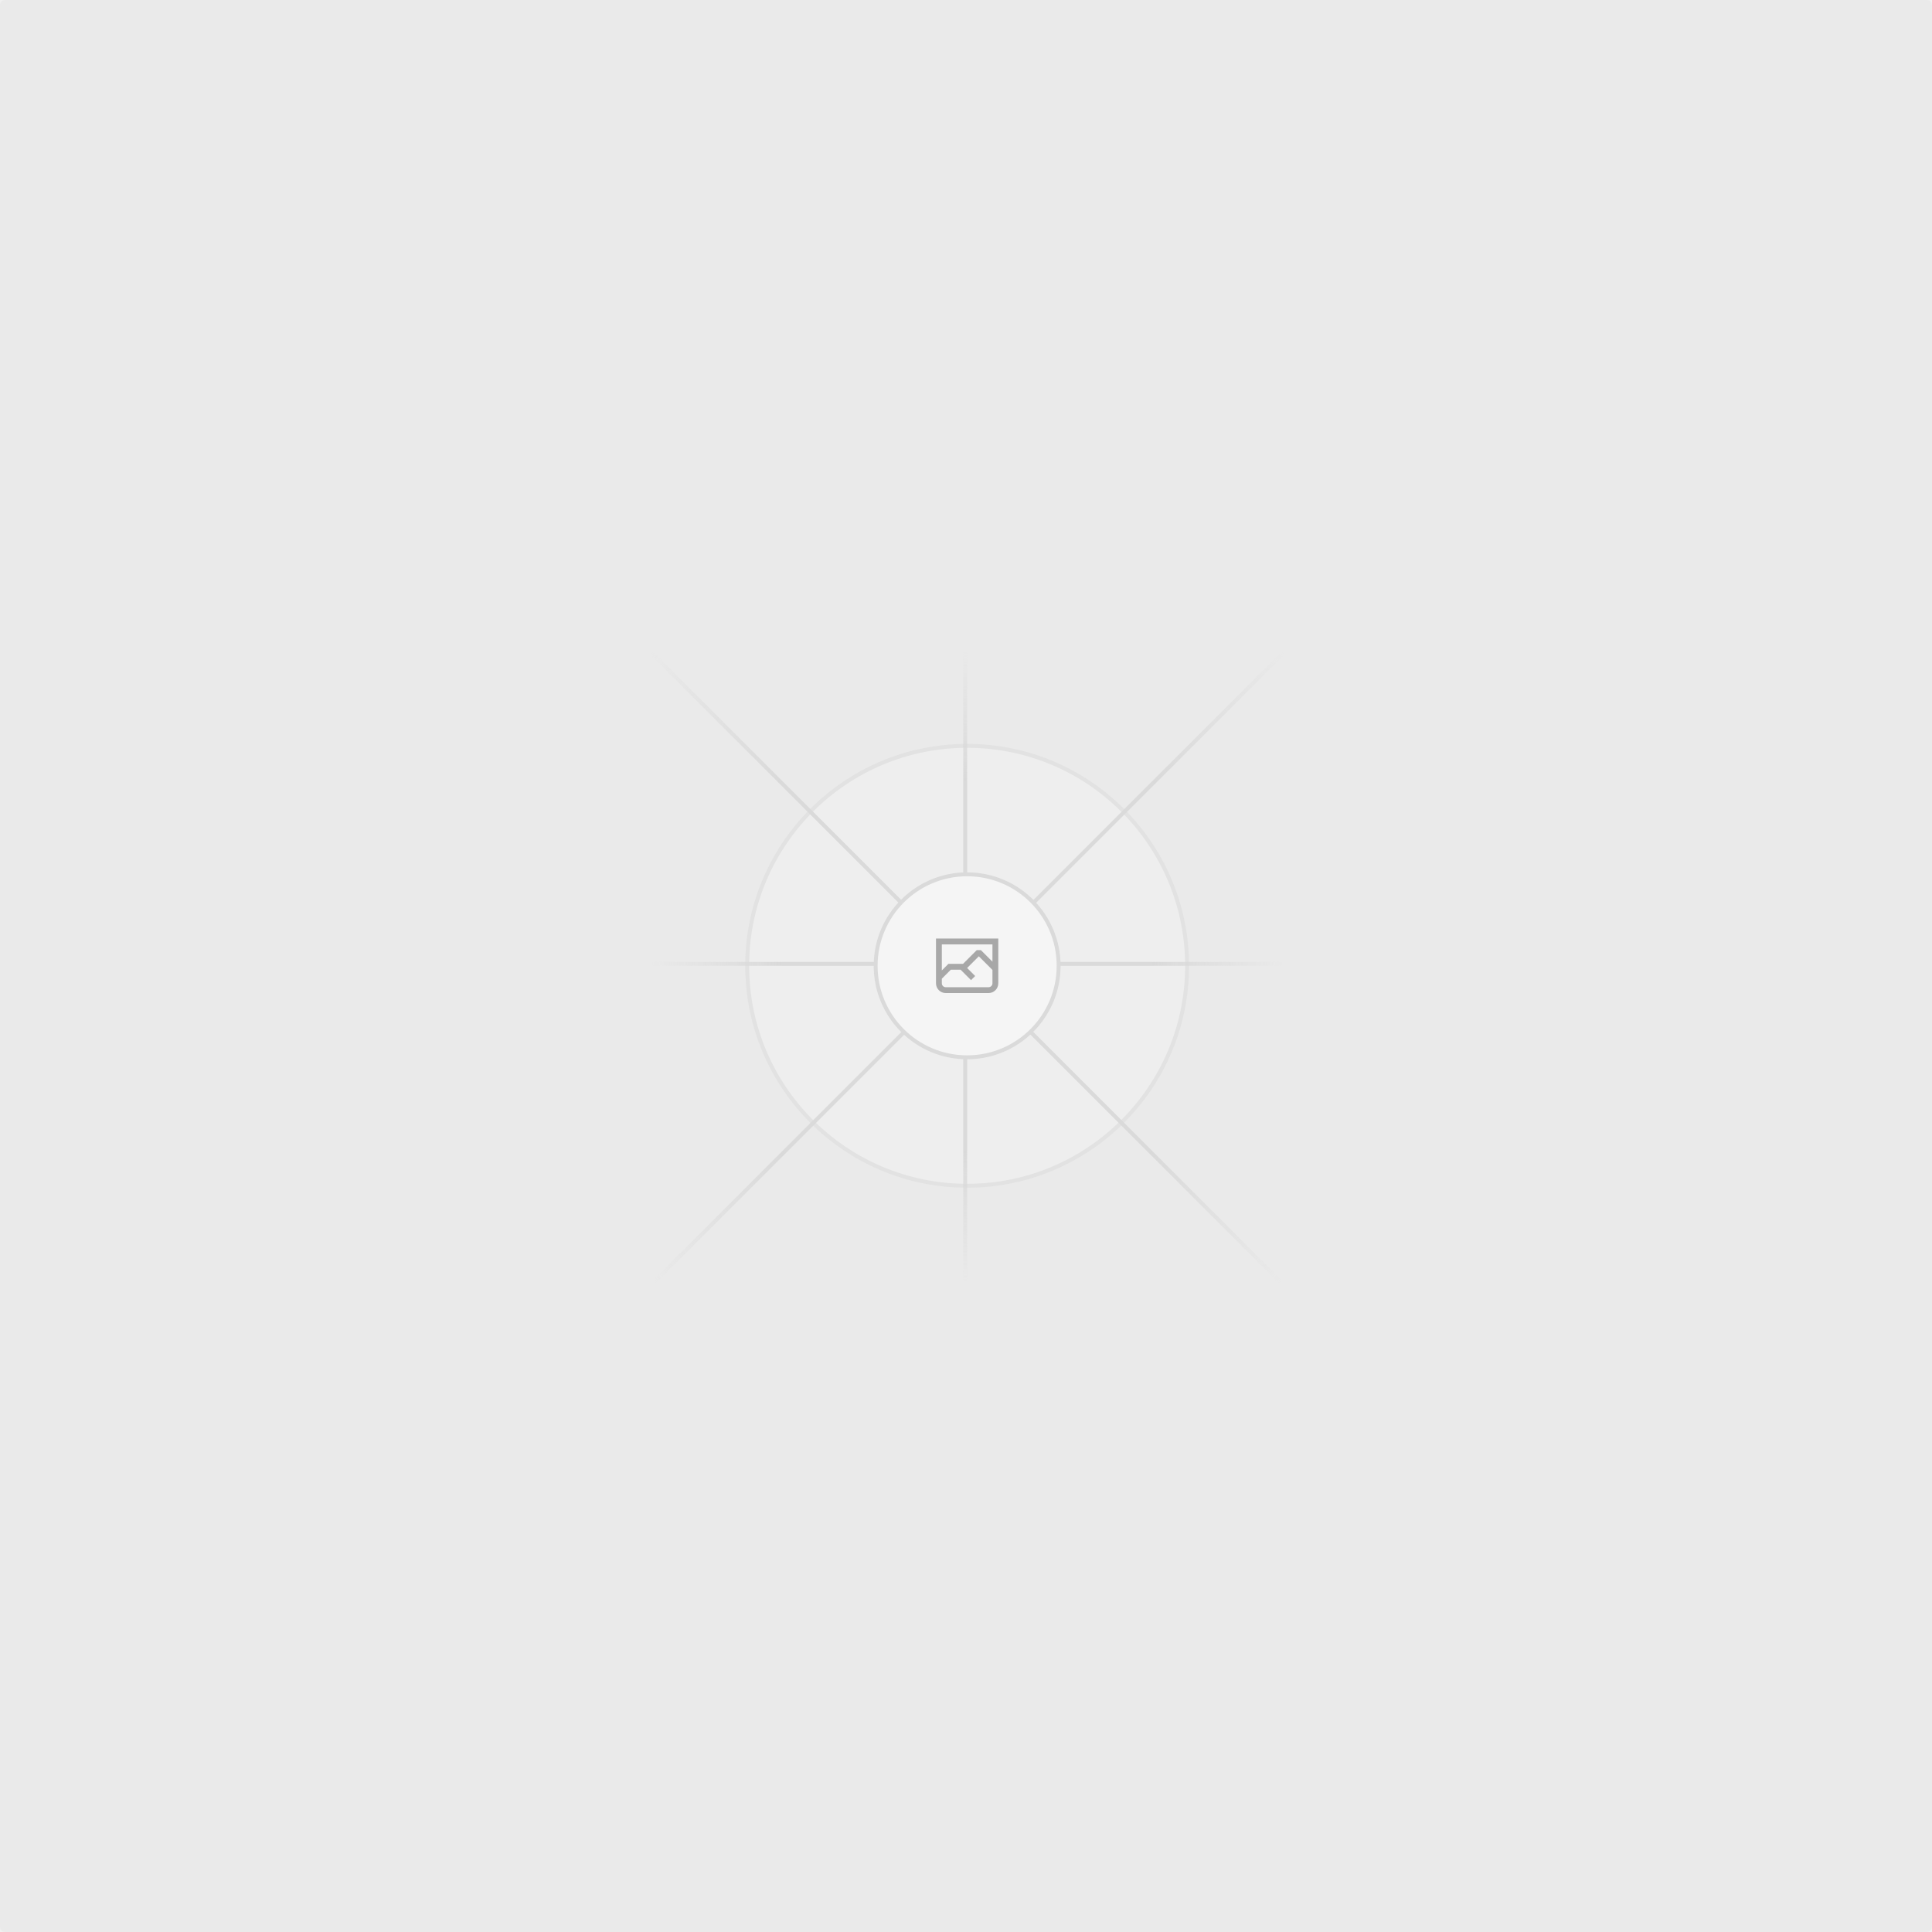
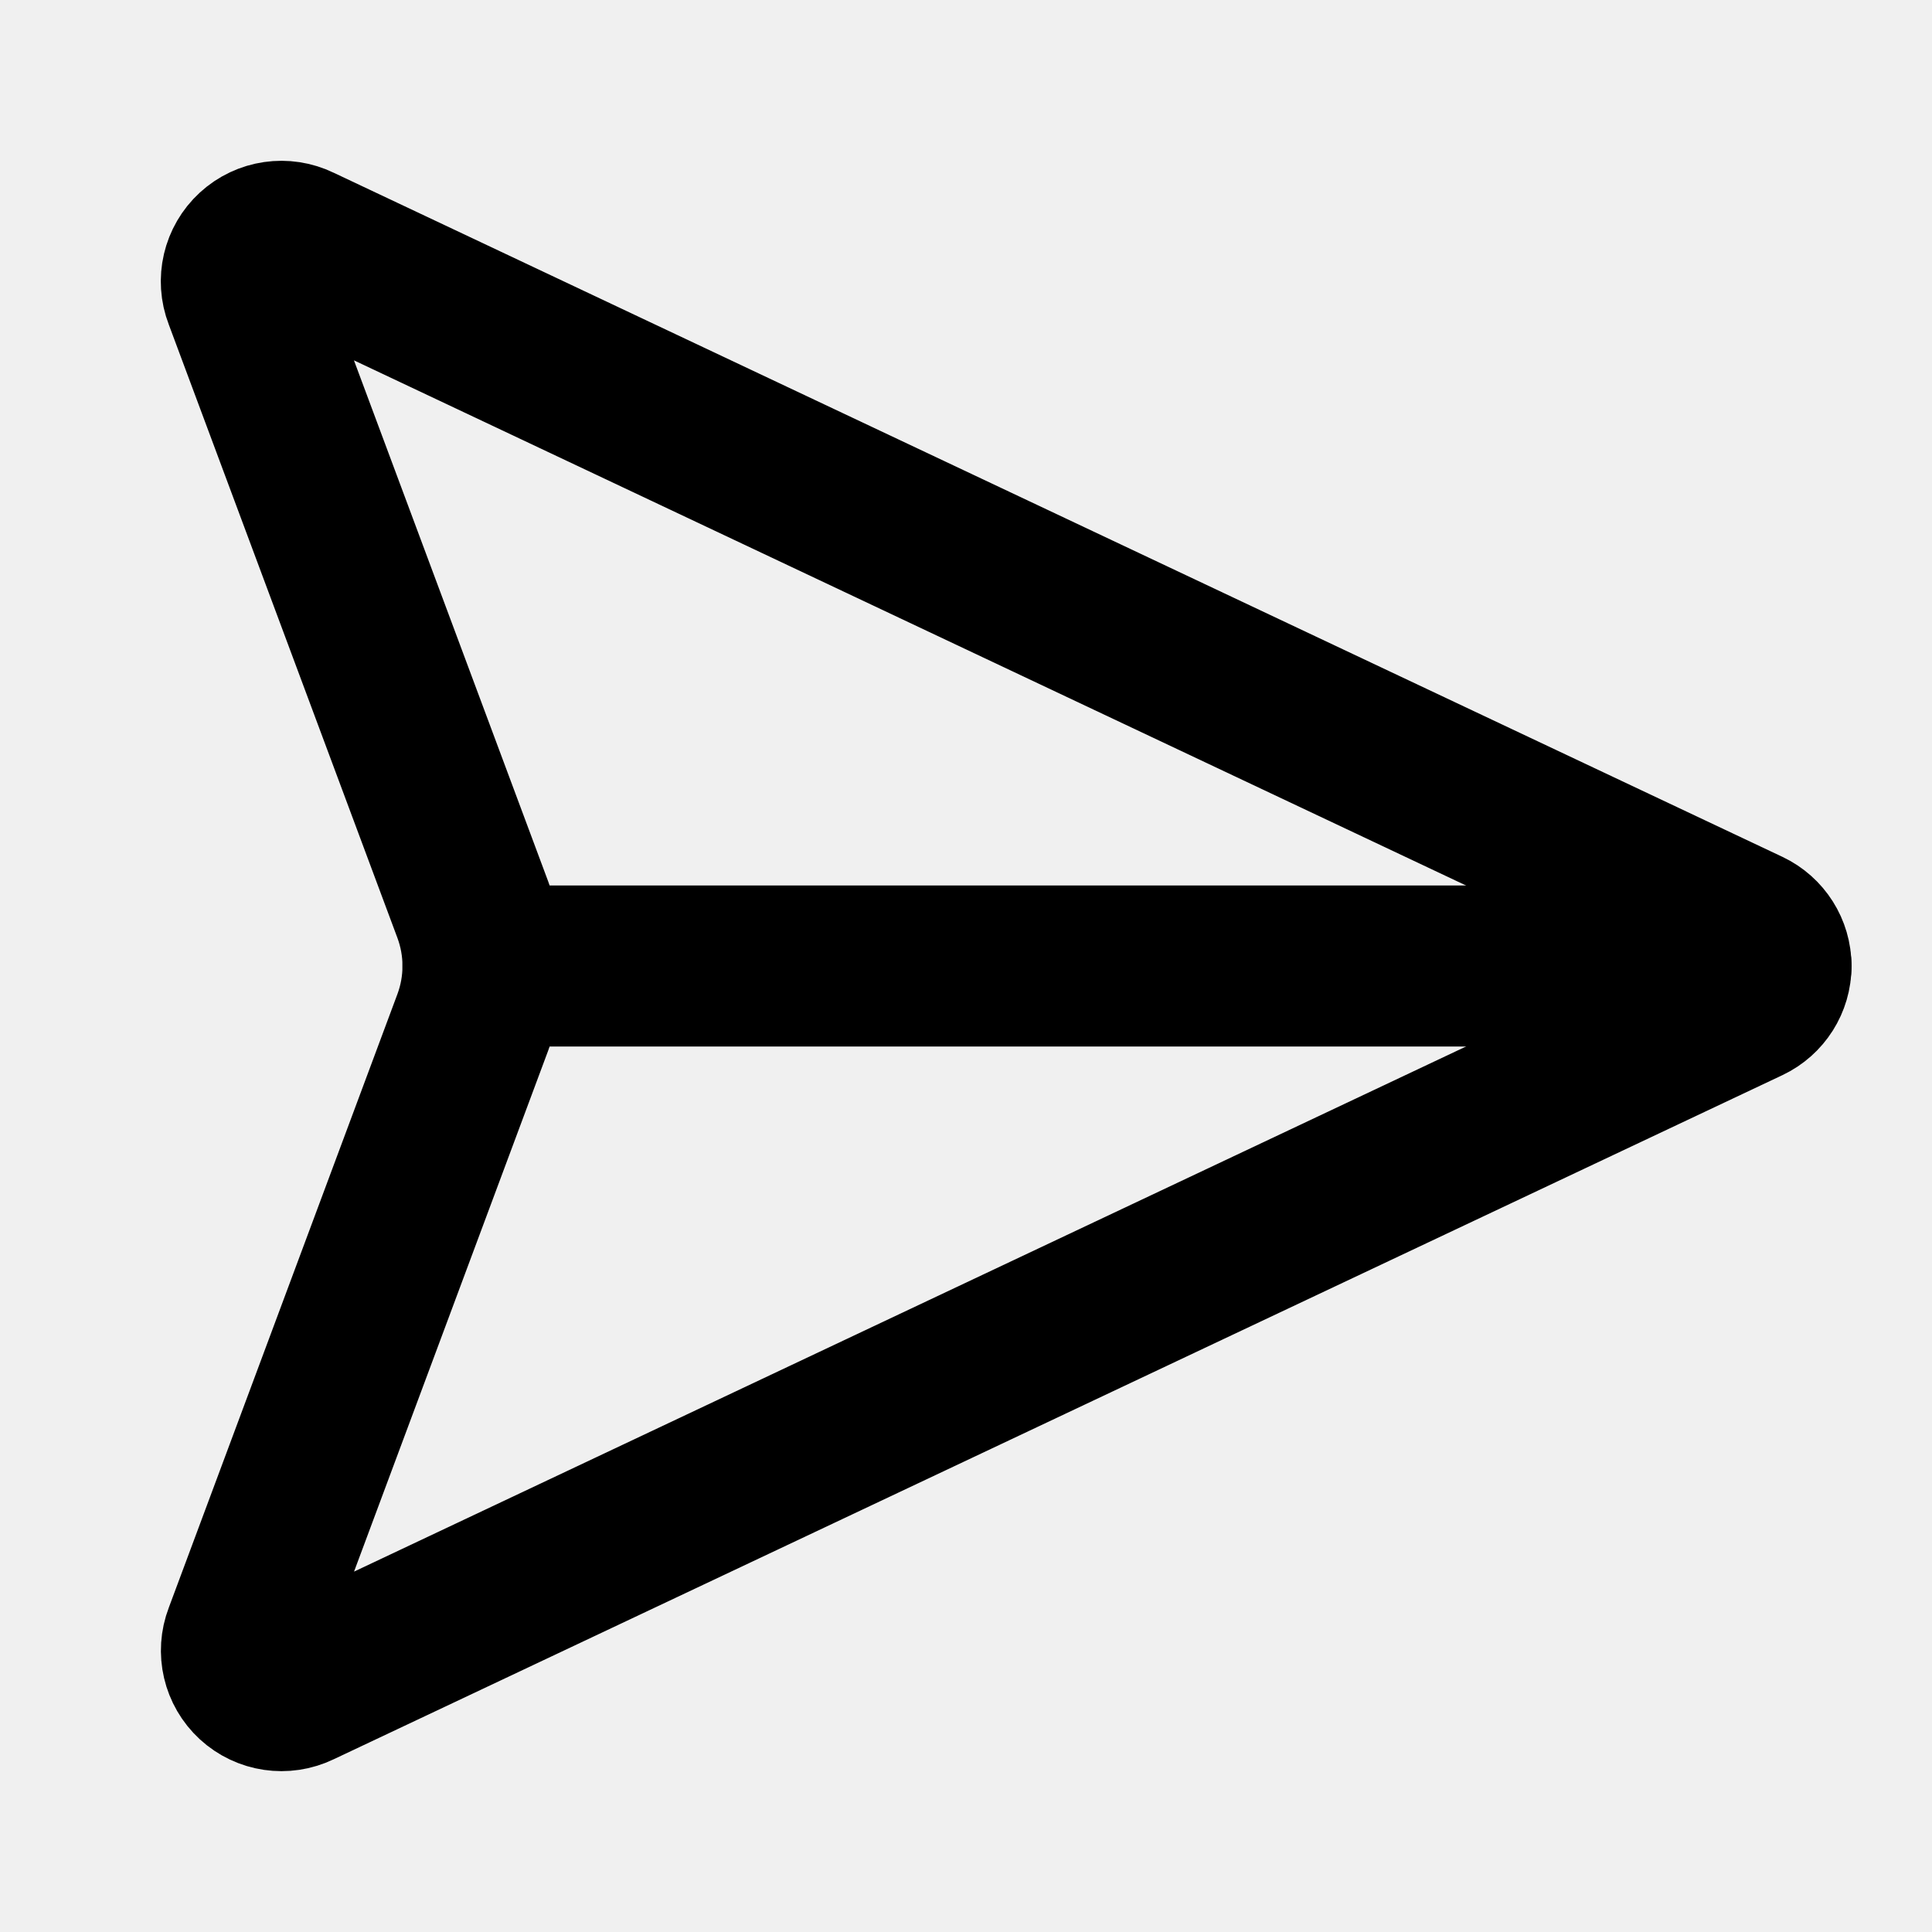
- <svg xmlns="http://www.w3.org/2000/svg" width="1200" height="1200" fill="none">
-   <rect width="1200" height="1200" fill="#EAEAEA" rx="3" />
-   <g opacity=".5">
-     <g opacity=".5">
-       <path fill="#FAFAFA" d="M600.709 736.5c-75.454 0-136.621-61.167-136.621-136.62 0-75.454 61.167-136.621 136.621-136.621 75.453 0 136.62 61.167 136.62 136.621 0 75.453-61.167 136.62-136.62 136.62Z" />
-       <path stroke="#C9C9C9" stroke-width="2.418" d="M600.709 736.5c-75.454 0-136.621-61.167-136.621-136.62 0-75.454 61.167-136.621 136.621-136.621 75.453 0 136.62 61.167 136.62 136.621 0 75.453-61.167 136.62-136.62 136.62Z" />
-     </g>
-     <path stroke="url(#a)" stroke-width="2.418" d="M0-1.209h553.581" transform="scale(1 -1) rotate(45 1163.11 91.165)" />
-     <path stroke="url(#b)" stroke-width="2.418" d="M404.846 598.671h391.726" />
-     <path stroke="url(#c)" stroke-width="2.418" d="M599.5 795.742V404.017" />
-     <path stroke="url(#d)" stroke-width="2.418" d="m795.717 796.597-391.441-391.44" />
-     <path fill="#fff" d="M600.709 656.704c-31.384 0-56.825-25.441-56.825-56.824 0-31.384 25.441-56.825 56.825-56.825 31.383 0 56.824 25.441 56.824 56.825 0 31.383-25.441 56.824-56.824 56.824Z" />
-     <g clip-path="url(#e)">
-       <path fill="#666" fill-rule="evenodd" d="M616.426 586.58h-31.434v16.176l3.553-3.554.531-.531h9.068l.074-.074 8.463-8.463h2.565l7.18 7.181V586.58Zm-15.715 14.654 3.698 3.699 1.283 1.282-2.565 2.565-1.282-1.283-5.2-5.199h-6.066l-5.514 5.514-.073.073v2.876a2.418 2.418 0 0 0 2.418 2.418h26.598a2.418 2.418 0 0 0 2.418-2.418v-8.317l-8.463-8.463-7.181 7.181-.071.072Zm-19.347 5.442v4.085a6.045 6.045 0 0 0 6.046 6.045h26.598a6.044 6.044 0 0 0 6.045-6.045v-7.108l1.356-1.355-1.282-1.283-.074-.073v-17.989h-38.689v23.43l-.146.146.146.147Z" clip-rule="evenodd" />
-     </g>
-     <path stroke="#C9C9C9" stroke-width="2.418" d="M600.709 656.704c-31.384 0-56.825-25.441-56.825-56.824 0-31.384 25.441-56.825 56.825-56.825 31.383 0 56.824 25.441 56.824 56.825 0 31.383-25.441 56.824-56.824 56.824Z" />
-   </g>
-   <defs>
-     <linearGradient id="a" x1="554.061" x2="-.48" y1=".083" y2=".087" gradientUnits="userSpaceOnUse">
-       <stop stop-color="#C9C9C9" stop-opacity="0" />
-       <stop offset=".208" stop-color="#C9C9C9" />
-       <stop offset=".792" stop-color="#C9C9C9" />
-       <stop offset="1" stop-color="#C9C9C9" stop-opacity="0" />
-     </linearGradient>
-     <linearGradient id="b" x1="796.912" x2="404.507" y1="599.963" y2="599.965" gradientUnits="userSpaceOnUse">
-       <stop stop-color="#C9C9C9" stop-opacity="0" />
-       <stop offset=".208" stop-color="#C9C9C9" />
-       <stop offset=".792" stop-color="#C9C9C9" />
-       <stop offset="1" stop-color="#C9C9C9" stop-opacity="0" />
-     </linearGradient>
-     <linearGradient id="c" x1="600.792" x2="600.794" y1="403.677" y2="796.082" gradientUnits="userSpaceOnUse">
-       <stop stop-color="#C9C9C9" stop-opacity="0" />
-       <stop offset=".208" stop-color="#C9C9C9" />
-       <stop offset=".792" stop-color="#C9C9C9" />
-       <stop offset="1" stop-color="#C9C9C9" stop-opacity="0" />
-     </linearGradient>
-     <linearGradient id="d" x1="404.85" x2="796.972" y1="403.903" y2="796.02" gradientUnits="userSpaceOnUse">
-       <stop stop-color="#C9C9C9" stop-opacity="0" />
-       <stop offset=".208" stop-color="#C9C9C9" />
-       <stop offset=".792" stop-color="#C9C9C9" />
-       <stop offset="1" stop-color="#C9C9C9" stop-opacity="0" />
-     </linearGradient>
-     <clipPath id="e">
-       <path fill="#fff" d="M581.364 580.535h38.689v38.689h-38.689z" />
-     </clipPath>
-   </defs>
+ <svg xmlns="http://www.w3.org/2000/svg" width="24" height="24" viewBox="0 0 24 24" fill="none" stroke="currentColor" stroke-width="2" stroke-linecap="round" stroke-linejoin="round" class="lucide lucide-send-horizontal-icon lucide-send-horizontal">
+   <path d="M3.714 3.048a.498.498 0 0 0-.683.627l2.843 7.627a2 2 0 0 1 0 1.396l-2.842 7.627a.498.498 0 0 0 .682.627l18-8.5a.5.5 0 0 0 0-.904z" />
+   <path d="M6 12h16" />
</svg>
